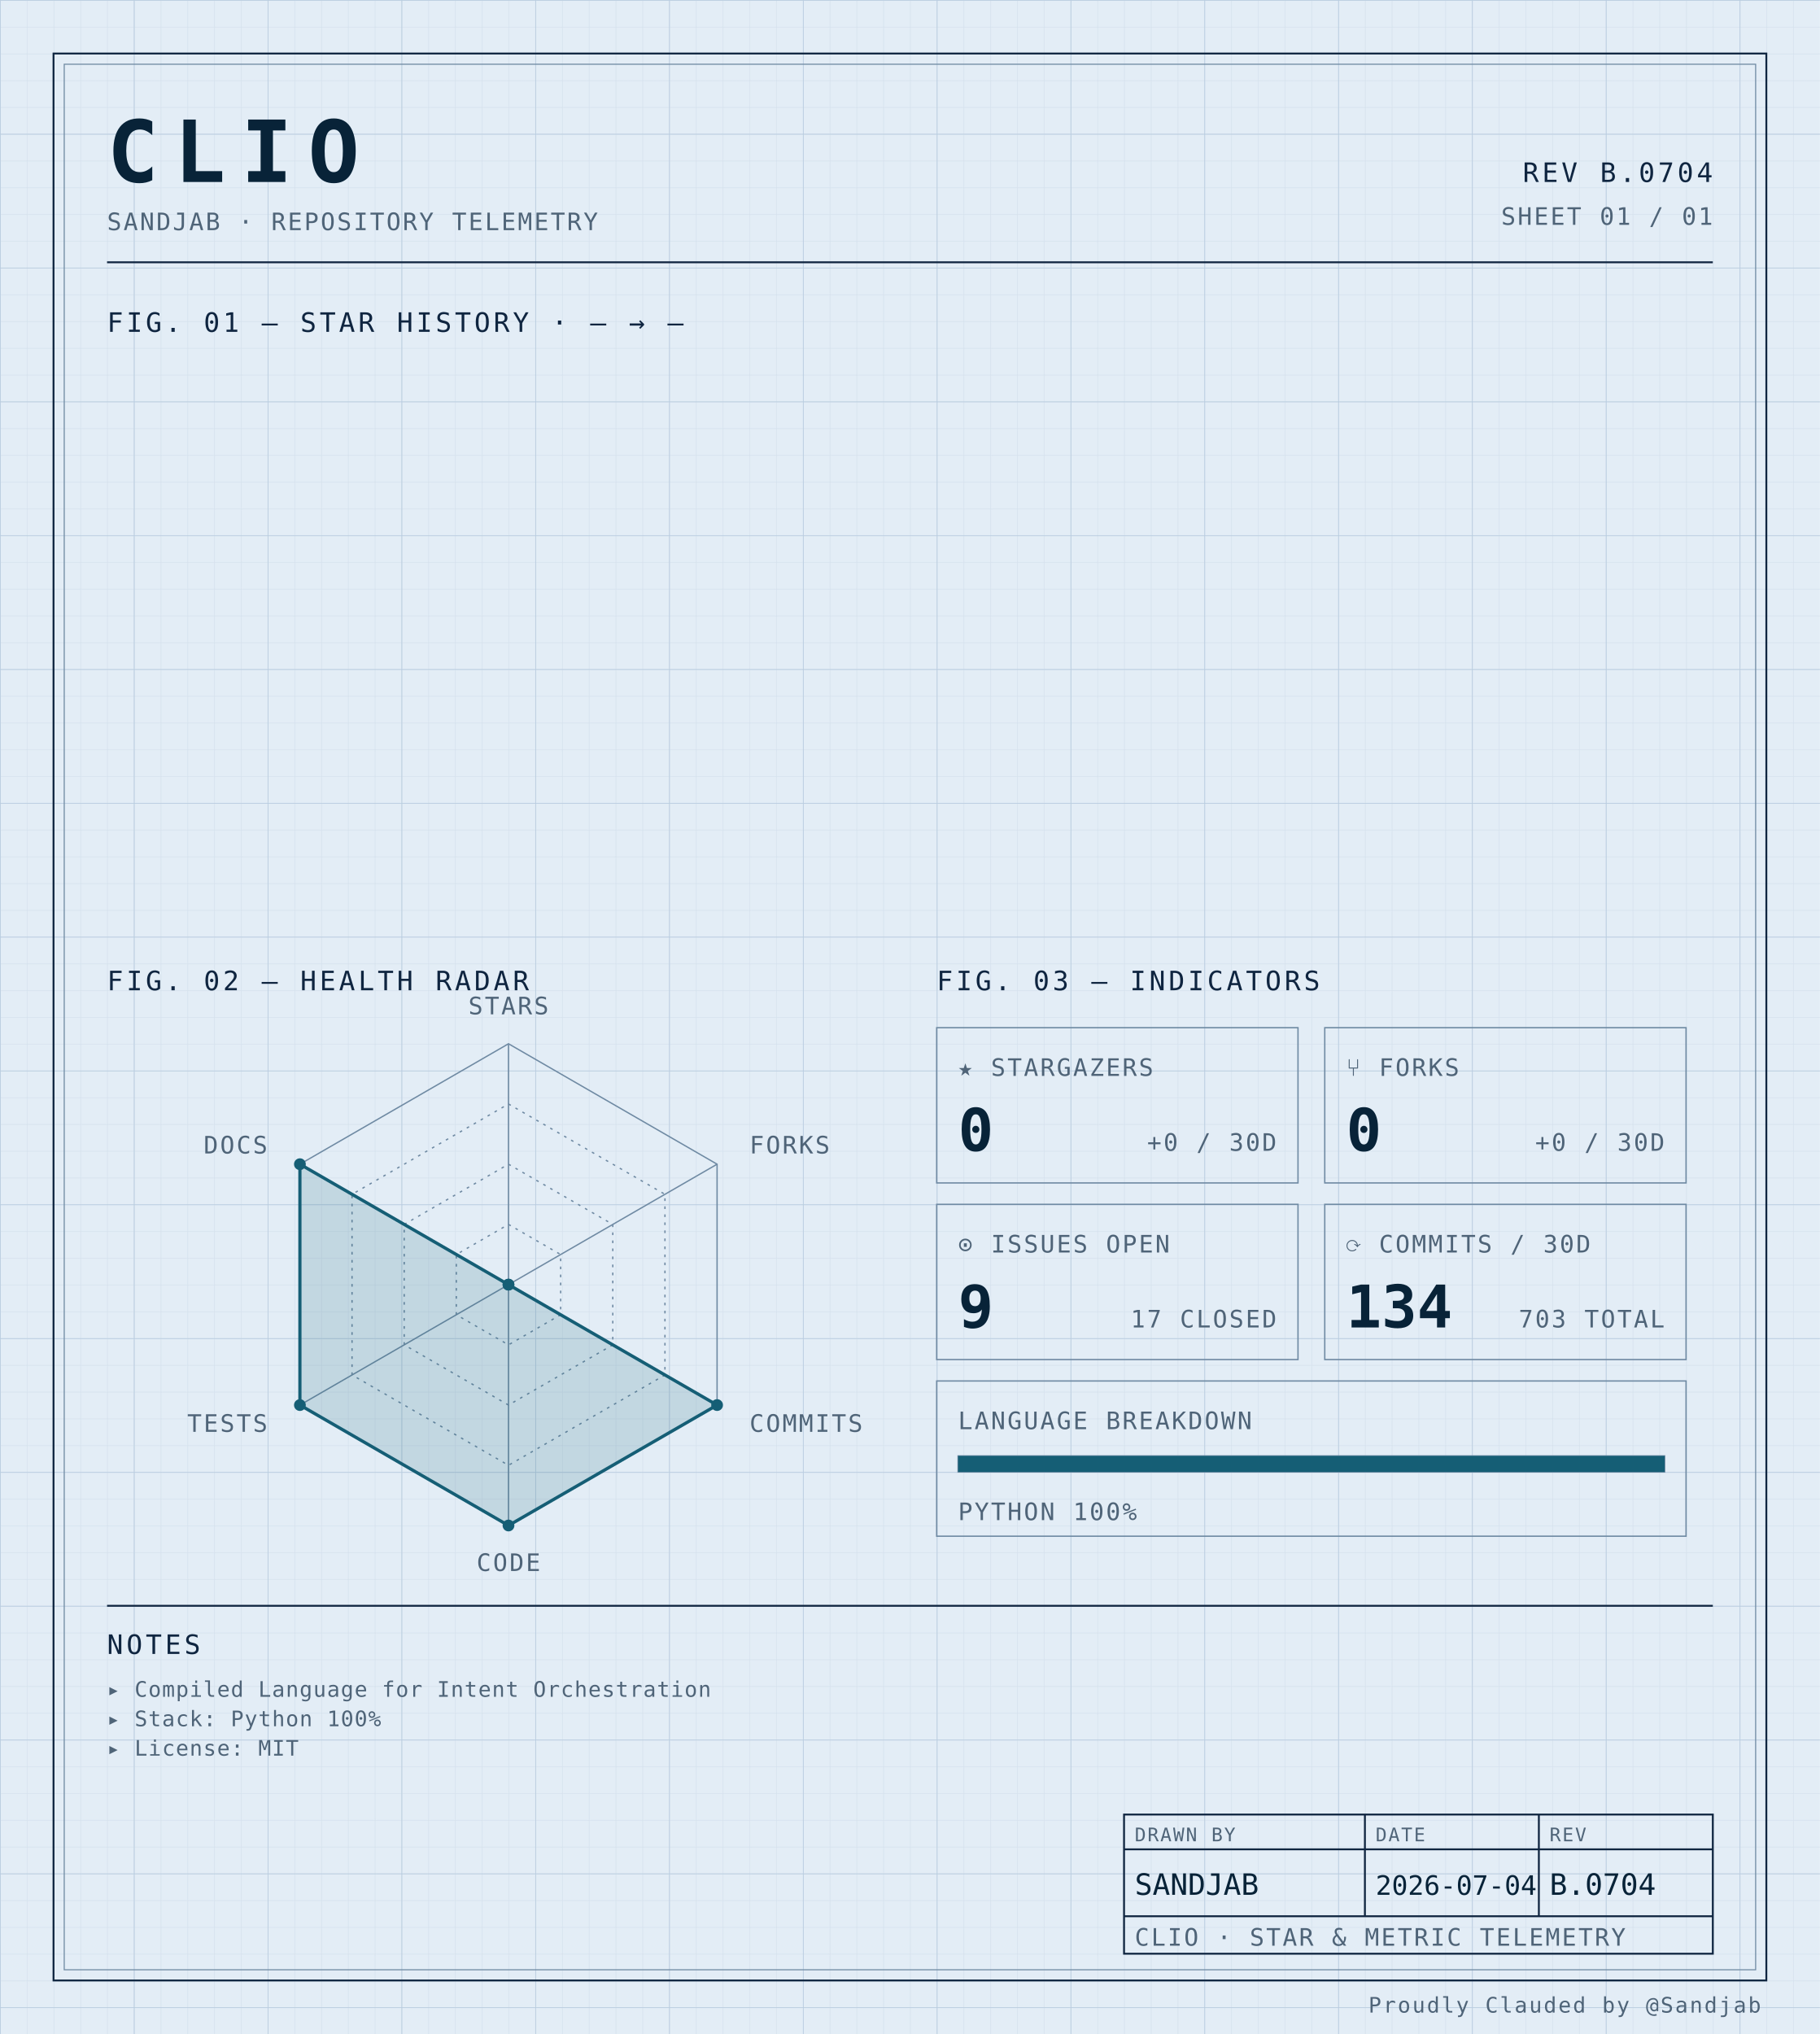
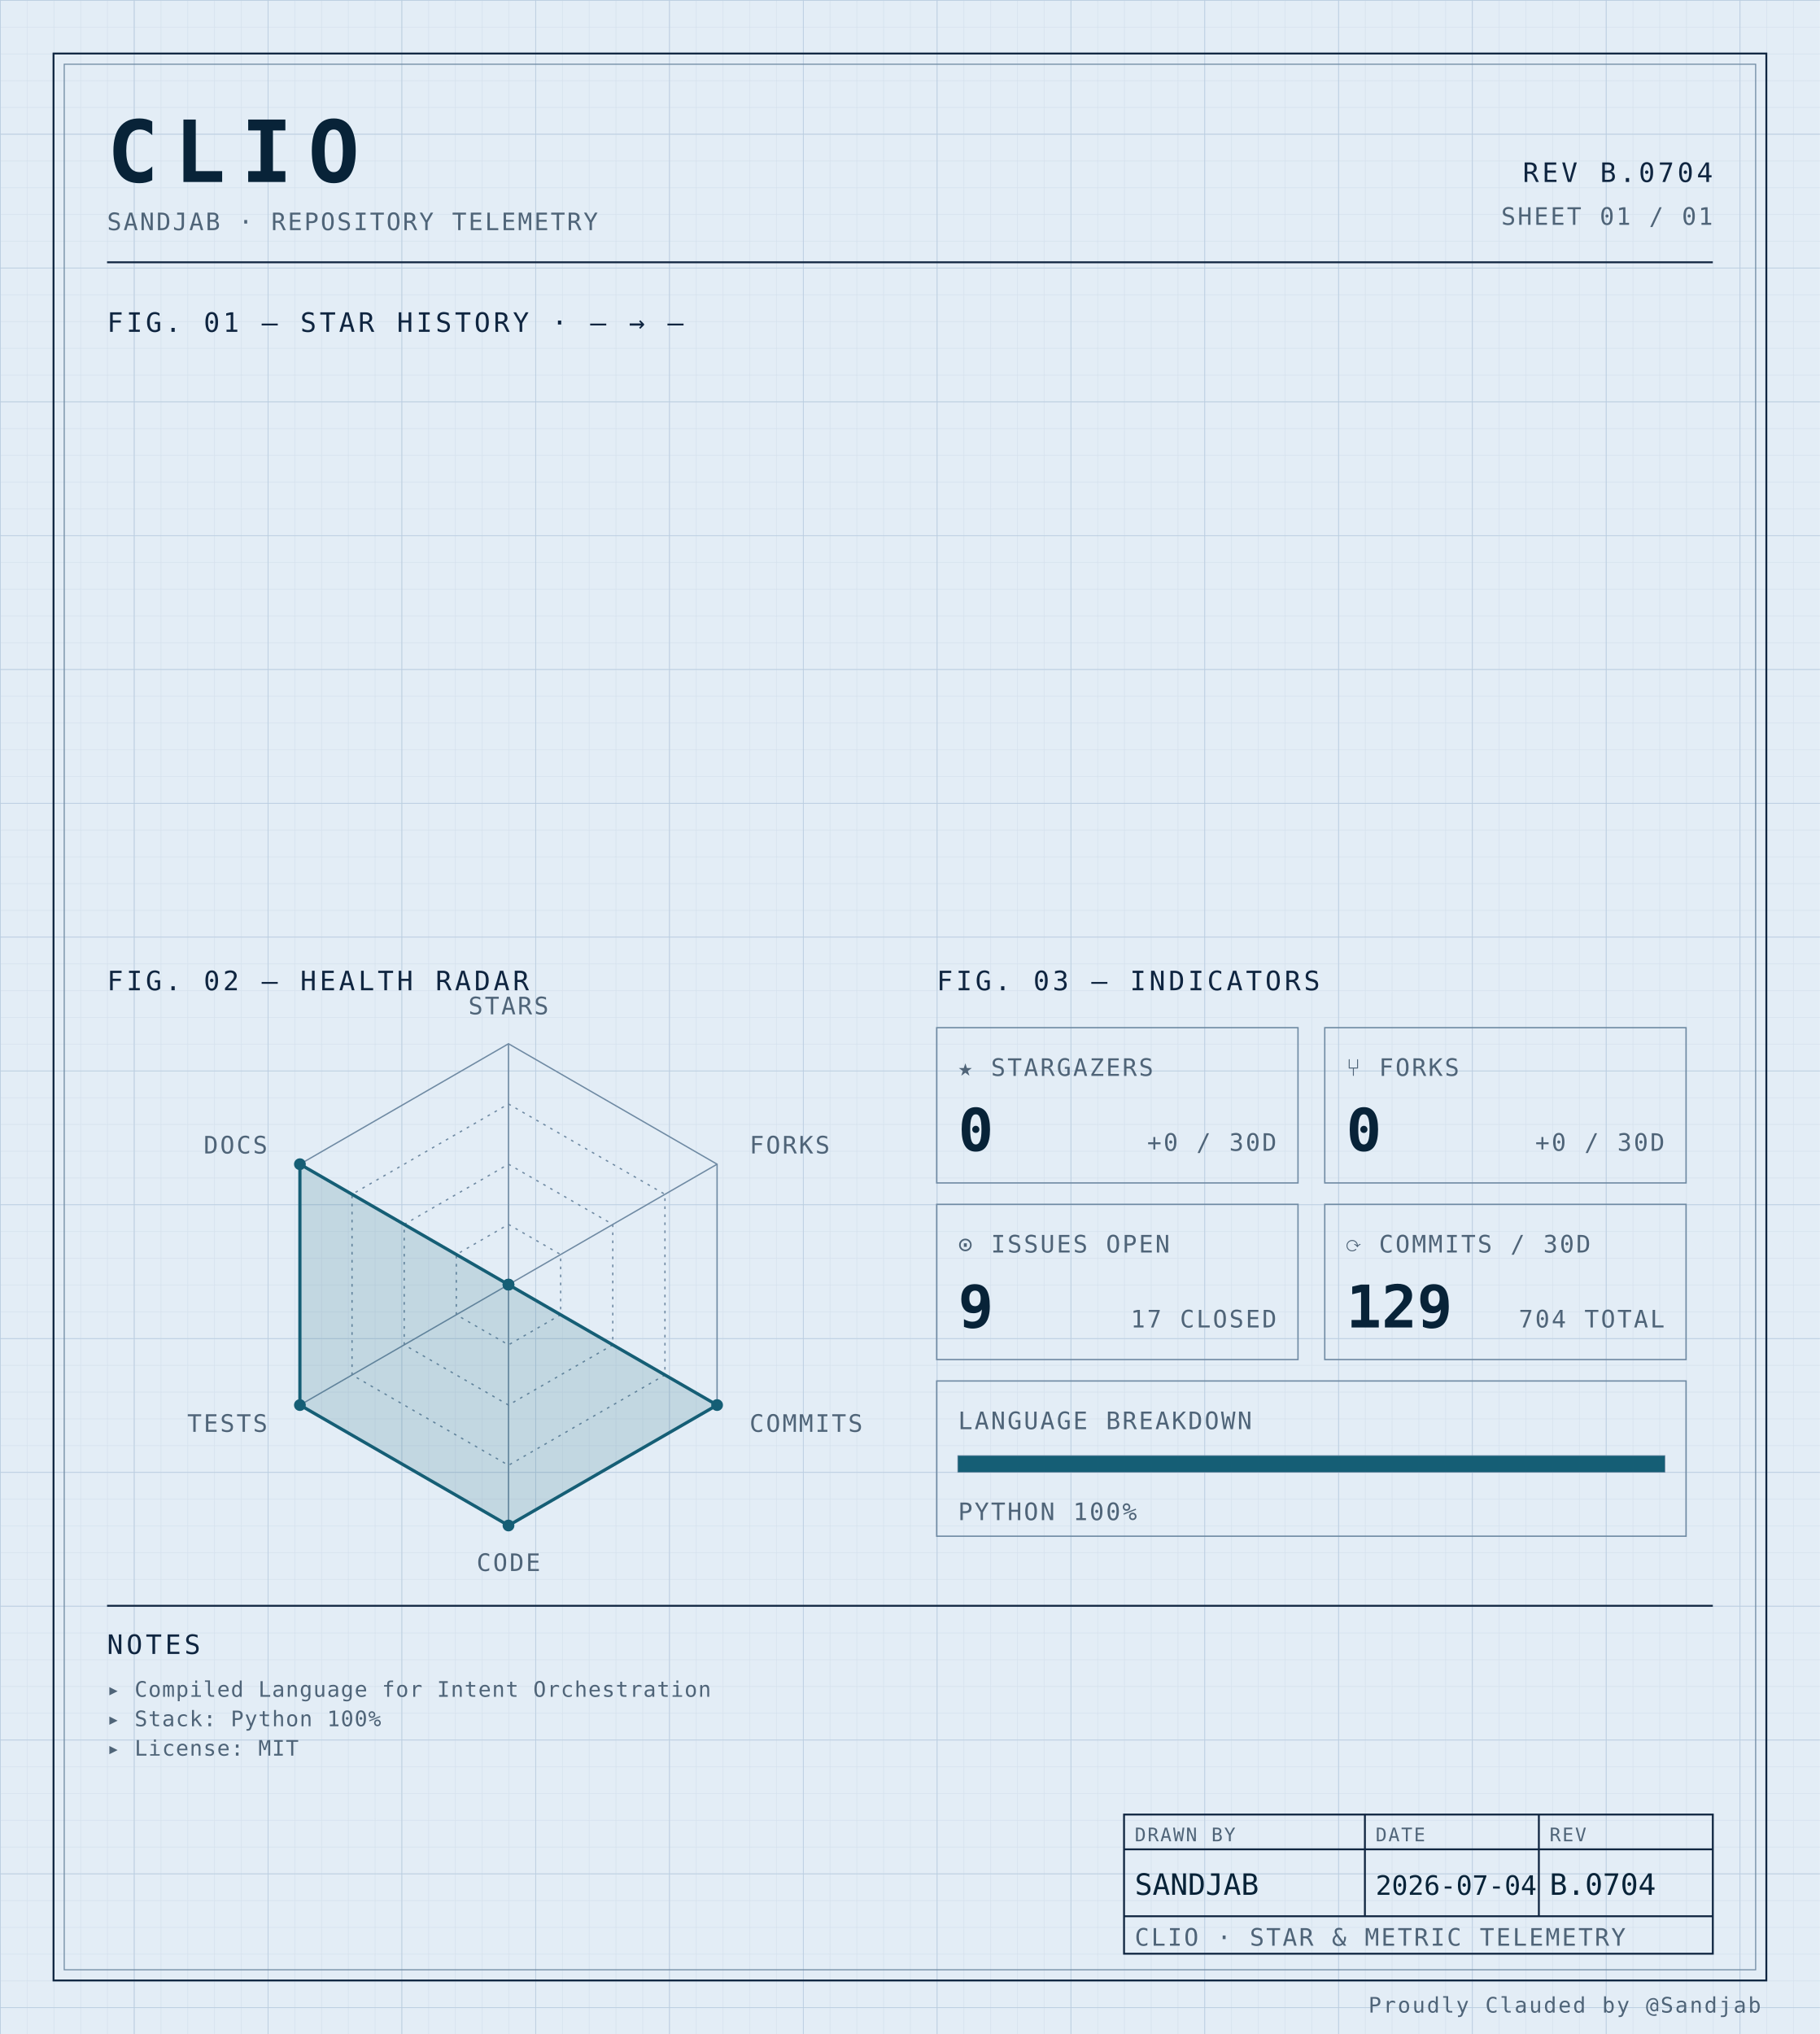
<svg xmlns="http://www.w3.org/2000/svg" width="100%" viewBox="0 0 680 760" role="img">
  <defs>
    <pattern id="grid-fine" width="10" height="10" patternUnits="userSpaceOnUse">
      <path d="M10 0H0V10" fill="none" stroke="#d4e0ec" stroke-width="0.4" />
    </pattern>
    <pattern id="grid-major" width="50" height="50" patternUnits="userSpaceOnUse">
      <path d="M50 0H0V50" fill="none" stroke="#b8cce0" stroke-width="0.5" />
    </pattern>
  </defs>
  <rect x="0" y="0" width="680" height="760" fill="#e3edf6" />
  <rect x="0" y="0" width="680" height="760" fill="url(#grid-fine)" />
  <rect x="0" y="0" width="680" height="760" fill="url(#grid-major)" />
  <rect x="20" y="20" width="640" height="720" fill="none" stroke="#0f2540" stroke-width="0.7" />
  <rect x="24" y="24" width="632" height="712" fill="none" stroke="#6f8aa3" stroke-width="0.4" />
  <text x="40" y="68" font-family="ui-monospace, 'SF Mono', 'JetBrains Mono', 'Cascadia Code', Consolas, monospace" font-size="32" font-weight="700" fill="#082338" text-anchor="start" letter-spacing="0.18em">CLIO</text>
  <text x="40" y="86" font-family="ui-monospace, 'SF Mono', 'JetBrains Mono', 'Cascadia Code', Consolas, monospace" font-size="9" font-weight="400" fill="#4f6478" text-anchor="start" letter-spacing="0.08em">SANDJAB · REPOSITORY TELEMETRY</text>
  <text x="640" y="68" font-family="ui-monospace, 'SF Mono', 'JetBrains Mono', 'Cascadia Code', Consolas, monospace" font-size="10" font-weight="400" fill="#0f2540" text-anchor="end" letter-spacing="0.12em">REV B.0704</text>
  <text x="640" y="84" font-family="ui-monospace, 'SF Mono', 'JetBrains Mono', 'Cascadia Code', Consolas, monospace" font-size="9" font-weight="400" fill="#4f6478" text-anchor="end" letter-spacing="0.08em">SHEET 01 / 01</text>
  <line x1="40" y1="98" x2="640" y2="98" stroke="#0f2540" stroke-width="0.7" />
  <text x="40" y="124" font-family="ui-monospace, 'SF Mono', 'JetBrains Mono', 'Cascadia Code', Consolas, monospace" font-size="10" font-weight="400" fill="#0f2540" text-anchor="start" letter-spacing="0.12em">FIG. 01 — STAR HISTORY · — → —</text>
  <text x="40" y="370" font-family="ui-monospace, 'SF Mono', 'JetBrains Mono', 'Cascadia Code', Consolas, monospace" font-size="10" font-weight="400" fill="#0f2540" text-anchor="start" letter-spacing="0.12em">FIG. 02 — HEALTH RADAR</text>
  <g transform="translate(190 480)">
    <polygon points="0.00,-90.00 77.94,-45.00 77.94,45.00 0.00,90.00 -77.94,45.00 -77.94,-45.00" fill="none" stroke="#6f8aa3" stroke-width="0.5" />
    <polygon points="0.00,-67.50 58.46,-33.75 58.46,33.75 0.00,67.50 -58.46,33.75 -58.46,-33.75" fill="none" stroke="#6f8aa3" stroke-width="0.5" stroke-dasharray="1,2" />
    <polygon points="0.00,-45.00 38.97,-22.50 38.97,22.50 0.00,45.00 -38.97,22.50 -38.97,-22.50" fill="none" stroke="#6f8aa3" stroke-width="0.5" stroke-dasharray="1,2" />
    <polygon points="0.00,-22.50 19.49,-11.25 19.49,11.25 0.00,22.50 -19.49,11.25 -19.49,-11.25" fill="none" stroke="#6f8aa3" stroke-width="0.5" stroke-dasharray="1,2" />
    <line x1="0" y1="0" x2="0.00" y2="-90.00" stroke="#6f8aa3" stroke-width="0.5" />
    <line x1="0" y1="0" x2="77.94" y2="-45.00" stroke="#6f8aa3" stroke-width="0.5" />
    <line x1="0" y1="0" x2="77.94" y2="45.00" stroke="#6f8aa3" stroke-width="0.5" />
    <line x1="0" y1="0" x2="0.00" y2="90.00" stroke="#6f8aa3" stroke-width="0.5" />
    <line x1="0" y1="0" x2="-77.94" y2="45.00" stroke="#6f8aa3" stroke-width="0.5" />
    <line x1="0" y1="0" x2="-77.94" y2="-45.00" stroke="#6f8aa3" stroke-width="0.5" />
    <polygon points="0.00,0.00 0.00,0.00 77.94,45.00 0.00,90.00 -77.94,45.00 -77.94,-45.00" fill="#155e75" fill-opacity="0.16" stroke="#155e75" stroke-width="1.2" />
    <circle cx="0.00" cy="0.00" r="2.2" fill="#155e75" />
    <circle cx="0.00" cy="0.00" r="2.2" fill="#155e75" />
    <circle cx="77.94" cy="45.00" r="2.2" fill="#155e75" />
    <circle cx="0.00" cy="90.00" r="2.2" fill="#155e75" />
    <circle cx="-77.94" cy="45.00" r="2.2" fill="#155e75" />
    <circle cx="-77.94" cy="-45.00" r="2.2" fill="#155e75" />
    <text x="6.3681633555662356e-15" y="-101" font-family="ui-monospace, 'SF Mono', 'JetBrains Mono', 'Cascadia Code', Consolas, monospace" font-size="9" font-weight="400" fill="#4f6478" text-anchor="middle" letter-spacing="0.08em">STARS</text>
    <text x="90.067" y="-49" font-family="ui-monospace, 'SF Mono', 'JetBrains Mono', 'Cascadia Code', Consolas, monospace" font-size="9" font-weight="400" fill="#4f6478" text-anchor="start" letter-spacing="0.08em">FORKS</text>
    <text x="90.067" y="55" font-family="ui-monospace, 'SF Mono', 'JetBrains Mono', 'Cascadia Code', Consolas, monospace" font-size="9" font-weight="400" fill="#4f6478" text-anchor="start" letter-spacing="0.08em">COMMITS</text>
    <text x="6.3681633555662356e-15" y="107" font-family="ui-monospace, 'SF Mono', 'JetBrains Mono', 'Cascadia Code', Consolas, monospace" font-size="9" font-weight="400" fill="#4f6478" text-anchor="middle" letter-spacing="0.08em">CODE</text>
    <text x="-90.067" y="55" font-family="ui-monospace, 'SF Mono', 'JetBrains Mono', 'Cascadia Code', Consolas, monospace" font-size="9" font-weight="400" fill="#4f6478" text-anchor="end" letter-spacing="0.08em">TESTS</text>
    <text x="-90.067" y="-49" font-family="ui-monospace, 'SF Mono', 'JetBrains Mono', 'Cascadia Code', Consolas, monospace" font-size="9" font-weight="400" fill="#4f6478" text-anchor="end" letter-spacing="0.08em">DOCS</text>
  </g>
  <text x="350" y="370" font-family="ui-monospace, 'SF Mono', 'JetBrains Mono', 'Cascadia Code', Consolas, monospace" font-size="10" font-weight="400" fill="#0f2540" text-anchor="start" letter-spacing="0.12em">FIG. 03 — INDICATORS</text>
  <rect x="350" y="384" width="135" height="58" fill="none" stroke="#6f8aa3" stroke-width="0.5" />
  <text x="358" y="402" font-family="ui-monospace, 'SF Mono', 'JetBrains Mono', 'Cascadia Code', Consolas, monospace" font-size="9" font-weight="400" fill="#4f6478" text-anchor="start" letter-spacing="0.08em">★ STARGAZERS</text>
  <text x="358" y="430" font-family="ui-monospace, 'SF Mono', 'JetBrains Mono', 'Cascadia Code', Consolas, monospace" font-size="22" font-weight="700" fill="#082338" text-anchor="start" letter-spacing="normal">0</text>
  <text x="477" y="430" font-family="ui-monospace, 'SF Mono', 'JetBrains Mono', 'Cascadia Code', Consolas, monospace" font-size="9" font-weight="400" fill="#4f6478" text-anchor="end" letter-spacing="0.08em">+0 / 30D</text>
  <rect x="495" y="384" width="135" height="58" fill="none" stroke="#6f8aa3" stroke-width="0.5" />
  <text x="503" y="402" font-family="ui-monospace, 'SF Mono', 'JetBrains Mono', 'Cascadia Code', Consolas, monospace" font-size="9" font-weight="400" fill="#4f6478" text-anchor="start" letter-spacing="0.08em">⑂ FORKS</text>
  <text x="503" y="430" font-family="ui-monospace, 'SF Mono', 'JetBrains Mono', 'Cascadia Code', Consolas, monospace" font-size="22" font-weight="700" fill="#082338" text-anchor="start" letter-spacing="normal">0</text>
  <text x="622" y="430" font-family="ui-monospace, 'SF Mono', 'JetBrains Mono', 'Cascadia Code', Consolas, monospace" font-size="9" font-weight="400" fill="#4f6478" text-anchor="end" letter-spacing="0.08em">+0 / 30D</text>
  <rect x="350" y="450" width="135" height="58" fill="none" stroke="#6f8aa3" stroke-width="0.5" />
  <text x="358" y="468" font-family="ui-monospace, 'SF Mono', 'JetBrains Mono', 'Cascadia Code', Consolas, monospace" font-size="9" font-weight="400" fill="#4f6478" text-anchor="start" letter-spacing="0.08em">⊙ ISSUES OPEN</text>
  <text x="358" y="496" font-family="ui-monospace, 'SF Mono', 'JetBrains Mono', 'Cascadia Code', Consolas, monospace" font-size="22" font-weight="700" fill="#082338" text-anchor="start" letter-spacing="normal">9</text>
  <text x="477" y="496" font-family="ui-monospace, 'SF Mono', 'JetBrains Mono', 'Cascadia Code', Consolas, monospace" font-size="9" font-weight="400" fill="#4f6478" text-anchor="end" letter-spacing="0.08em">17 CLOSED</text>
  <rect x="495" y="450" width="135" height="58" fill="none" stroke="#6f8aa3" stroke-width="0.5" />
  <text x="503" y="468" font-family="ui-monospace, 'SF Mono', 'JetBrains Mono', 'Cascadia Code', Consolas, monospace" font-size="9" font-weight="400" fill="#4f6478" text-anchor="start" letter-spacing="0.08em">⟳ COMMITS / 30D</text>
-   <text x="503" y="496" font-family="ui-monospace, 'SF Mono', 'JetBrains Mono', 'Cascadia Code', Consolas, monospace" font-size="22" font-weight="700" fill="#082338" text-anchor="start" letter-spacing="normal">134</text>
-   <text x="622" y="496" font-family="ui-monospace, 'SF Mono', 'JetBrains Mono', 'Cascadia Code', Consolas, monospace" font-size="9" font-weight="400" fill="#4f6478" text-anchor="end" letter-spacing="0.08em">703 TOTAL</text>
+   <text x="503" y="496" font-family="ui-monospace, 'SF Mono', 'JetBrains Mono', 'Cascadia Code', Consolas, monospace" font-size="22" font-weight="700" fill="#082338" text-anchor="start" letter-spacing="normal">129</text>
+   <text x="622" y="496" font-family="ui-monospace, 'SF Mono', 'JetBrains Mono', 'Cascadia Code', Consolas, monospace" font-size="9" font-weight="400" fill="#4f6478" text-anchor="end" letter-spacing="0.08em">704 TOTAL</text>
  <rect x="350" y="516" width="280" height="58" fill="none" stroke="#6f8aa3" stroke-width="0.5" />
  <text x="358" y="534" font-family="ui-monospace, 'SF Mono', 'JetBrains Mono', 'Cascadia Code', Consolas, monospace" font-size="9" font-weight="400" fill="#4f6478" text-anchor="start" letter-spacing="0.08em">LANGUAGE BREAKDOWN</text>
  <rect x="358" y="544" width="264" height="6" fill="none" stroke="#6f8aa3" stroke-width="0.5" />
  <rect x="358" y="544" width="264.00" height="6" fill="#155e75" />
  <text x="358" y="568" font-family="ui-monospace, 'SF Mono', 'JetBrains Mono', 'Cascadia Code', Consolas, monospace" font-size="9" font-weight="400" fill="#4f6478" text-anchor="start" letter-spacing="0.08em">PYTHON 100%</text>
  <line x1="40" y1="600" x2="640" y2="600" stroke="#0f2540" stroke-width="0.7" />
  <text x="40" y="618" font-family="ui-monospace, 'SF Mono', 'JetBrains Mono', 'Cascadia Code', Consolas, monospace" font-size="10" font-weight="400" fill="#0f2540" text-anchor="start" letter-spacing="0.12em">NOTES</text>
  <text x="40" y="634" font-family="ui-monospace, 'SF Mono', 'JetBrains Mono', 'Cascadia Code', Consolas, monospace" font-size="8" font-weight="400" fill="#4f6478" text-anchor="start" letter-spacing="0.04em">▸ Compiled Language for Intent Orchestration</text>
  <text x="40" y="645" font-family="ui-monospace, 'SF Mono', 'JetBrains Mono', 'Cascadia Code', Consolas, monospace" font-size="8" font-weight="400" fill="#4f6478" text-anchor="start" letter-spacing="0.04em">▸ Stack: Python 100%</text>
  <text x="40" y="656" font-family="ui-monospace, 'SF Mono', 'JetBrains Mono', 'Cascadia Code', Consolas, monospace" font-size="8" font-weight="400" fill="#4f6478" text-anchor="start" letter-spacing="0.04em">▸ License: MIT</text>
  <rect x="420" y="678" width="220" height="52" fill="none" stroke="#0f2540" stroke-width="0.7" />
  <line x1="420" y1="691" x2="640" y2="691" stroke="#0f2540" stroke-width="0.7" />
  <line x1="420" y1="716" x2="640" y2="716" stroke="#0f2540" stroke-width="0.7" />
  <line x1="510" y1="678" x2="510" y2="716" stroke="#0f2540" stroke-width="0.7" />
  <line x1="575" y1="678" x2="575" y2="716" stroke="#0f2540" stroke-width="0.7" />
  <text x="424" y="688" font-family="ui-monospace, 'SF Mono', 'JetBrains Mono', 'Cascadia Code', Consolas, monospace" font-size="7" font-weight="400" fill="#4f6478" text-anchor="start" letter-spacing="0.08em">DRAWN BY</text>
  <text x="514" y="688" font-family="ui-monospace, 'SF Mono', 'JetBrains Mono', 'Cascadia Code', Consolas, monospace" font-size="7" font-weight="400" fill="#4f6478" text-anchor="start" letter-spacing="0.08em">DATE</text>
  <text x="579" y="688" font-family="ui-monospace, 'SF Mono', 'JetBrains Mono', 'Cascadia Code', Consolas, monospace" font-size="7" font-weight="400" fill="#4f6478" text-anchor="start" letter-spacing="0.08em">REV</text>
  <text x="424" y="708" font-family="ui-monospace, 'SF Mono', 'JetBrains Mono', 'Cascadia Code', Consolas, monospace" font-size="11" font-weight="400" fill="#082338" text-anchor="start" letter-spacing="normal">SANDJAB</text>
  <text x="514" y="708" font-family="ui-monospace, 'SF Mono', 'JetBrains Mono', 'Cascadia Code', Consolas, monospace" font-size="10" font-weight="400" fill="#082338" text-anchor="start" letter-spacing="normal">2026-07-04</text>
  <text x="579" y="708" font-family="ui-monospace, 'SF Mono', 'JetBrains Mono', 'Cascadia Code', Consolas, monospace" font-size="11" font-weight="400" fill="#082338" text-anchor="start" letter-spacing="normal">B.0704</text>
  <text x="424" y="727" font-family="ui-monospace, 'SF Mono', 'JetBrains Mono', 'Cascadia Code', Consolas, monospace" font-size="9" font-weight="400" fill="#4f6478" text-anchor="start" letter-spacing="0.08em">CLIO · STAR &amp; METRIC TELEMETRY</text>
  <text x="658" y="752" font-family="ui-monospace, 'SF Mono', 'JetBrains Mono', 'Cascadia Code', Consolas, monospace" font-size="8" font-weight="400" fill="#4f6478" text-anchor="end" letter-spacing="0.08em">Proudly Clauded by @Sandjab</text>
</svg>
